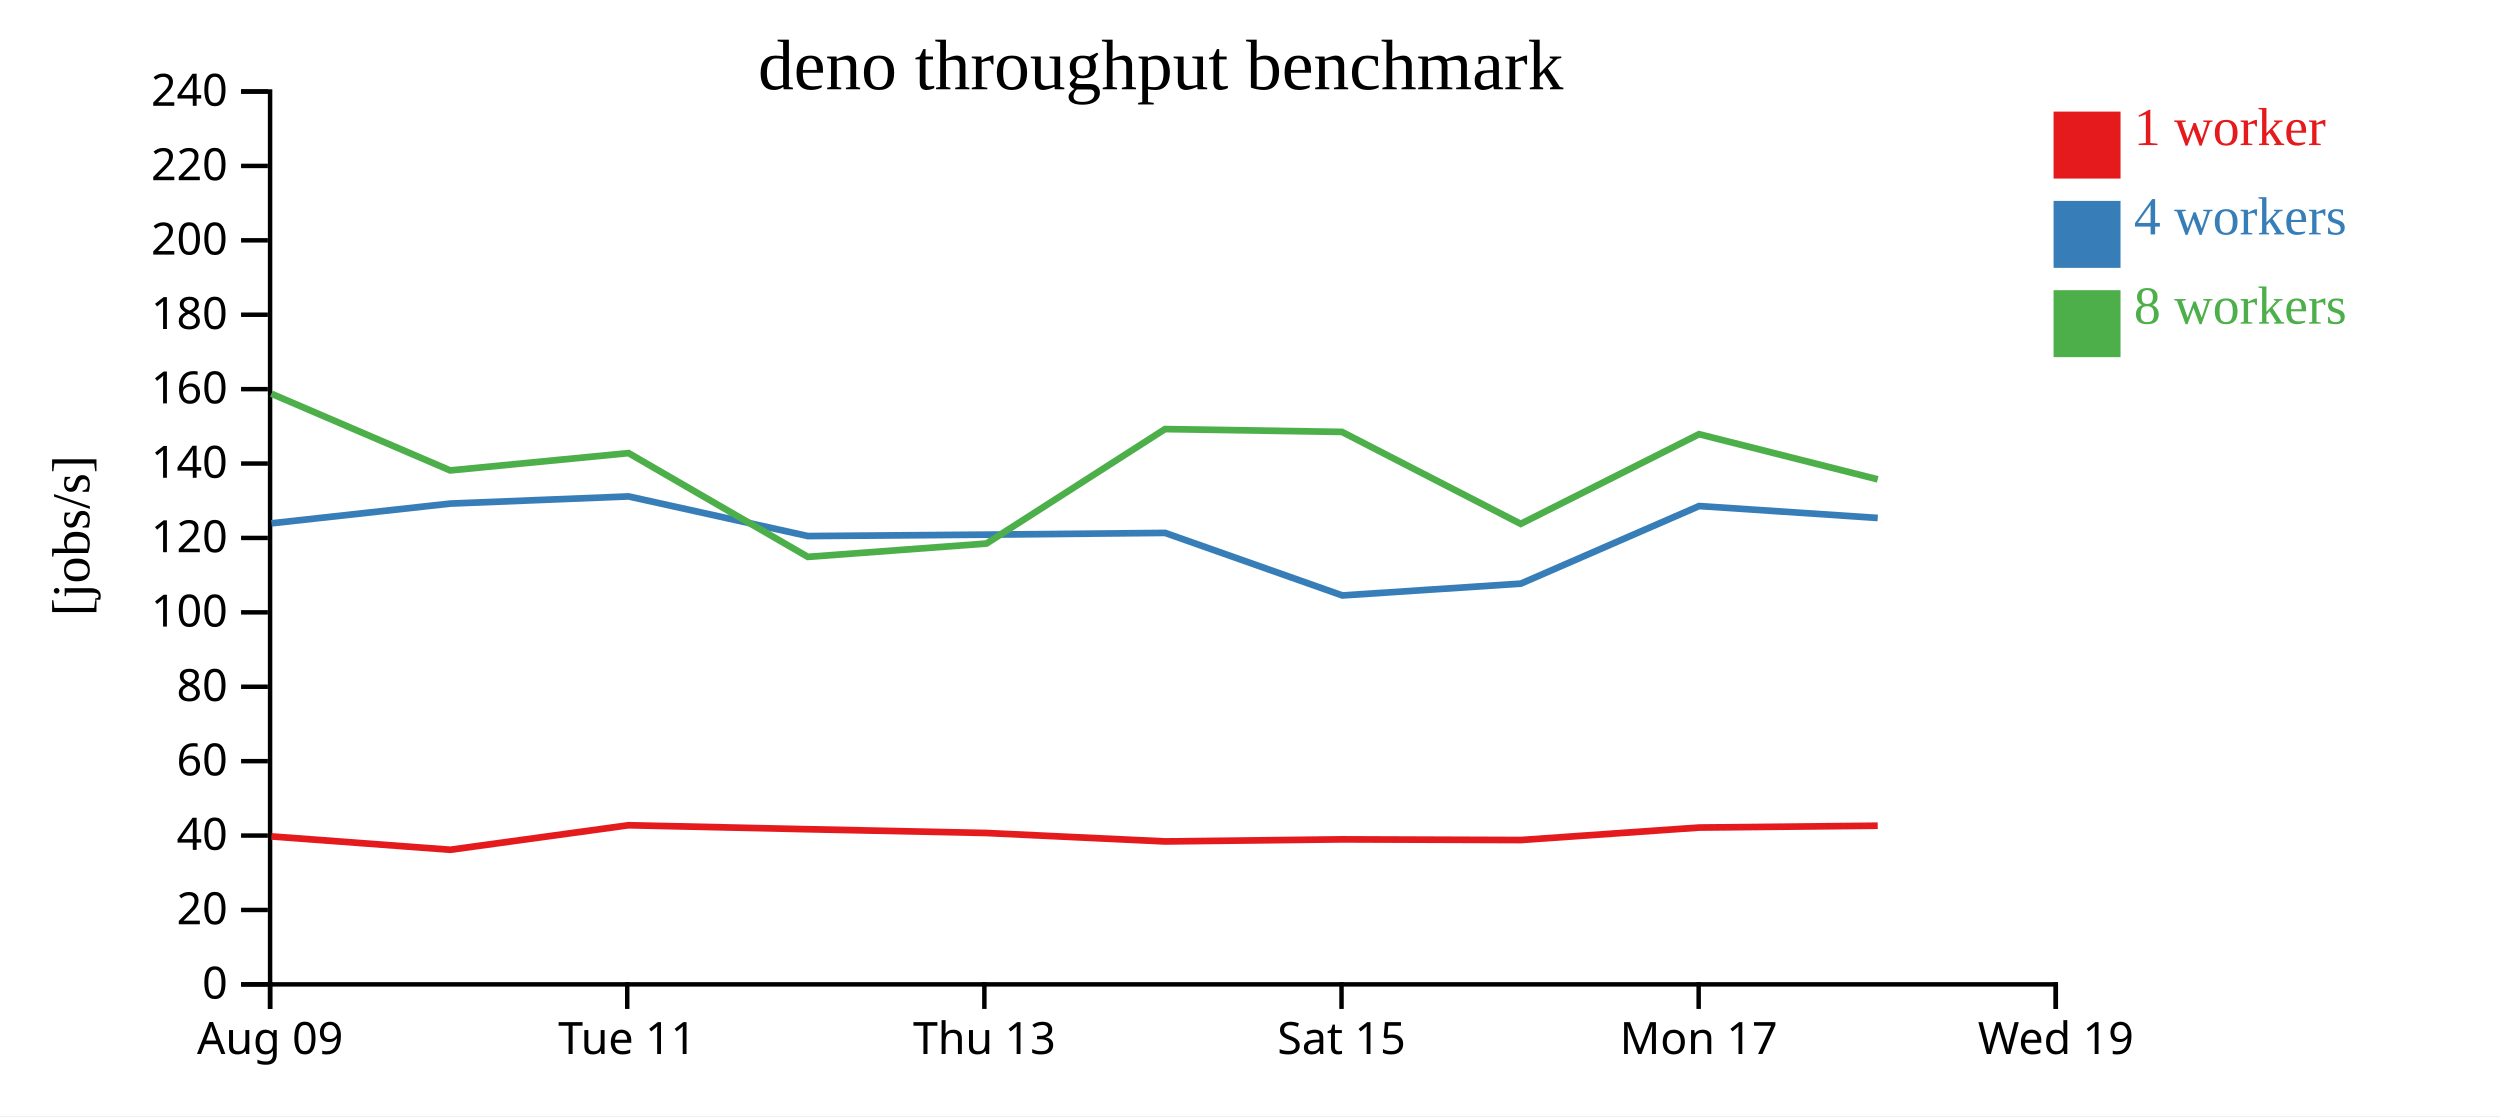
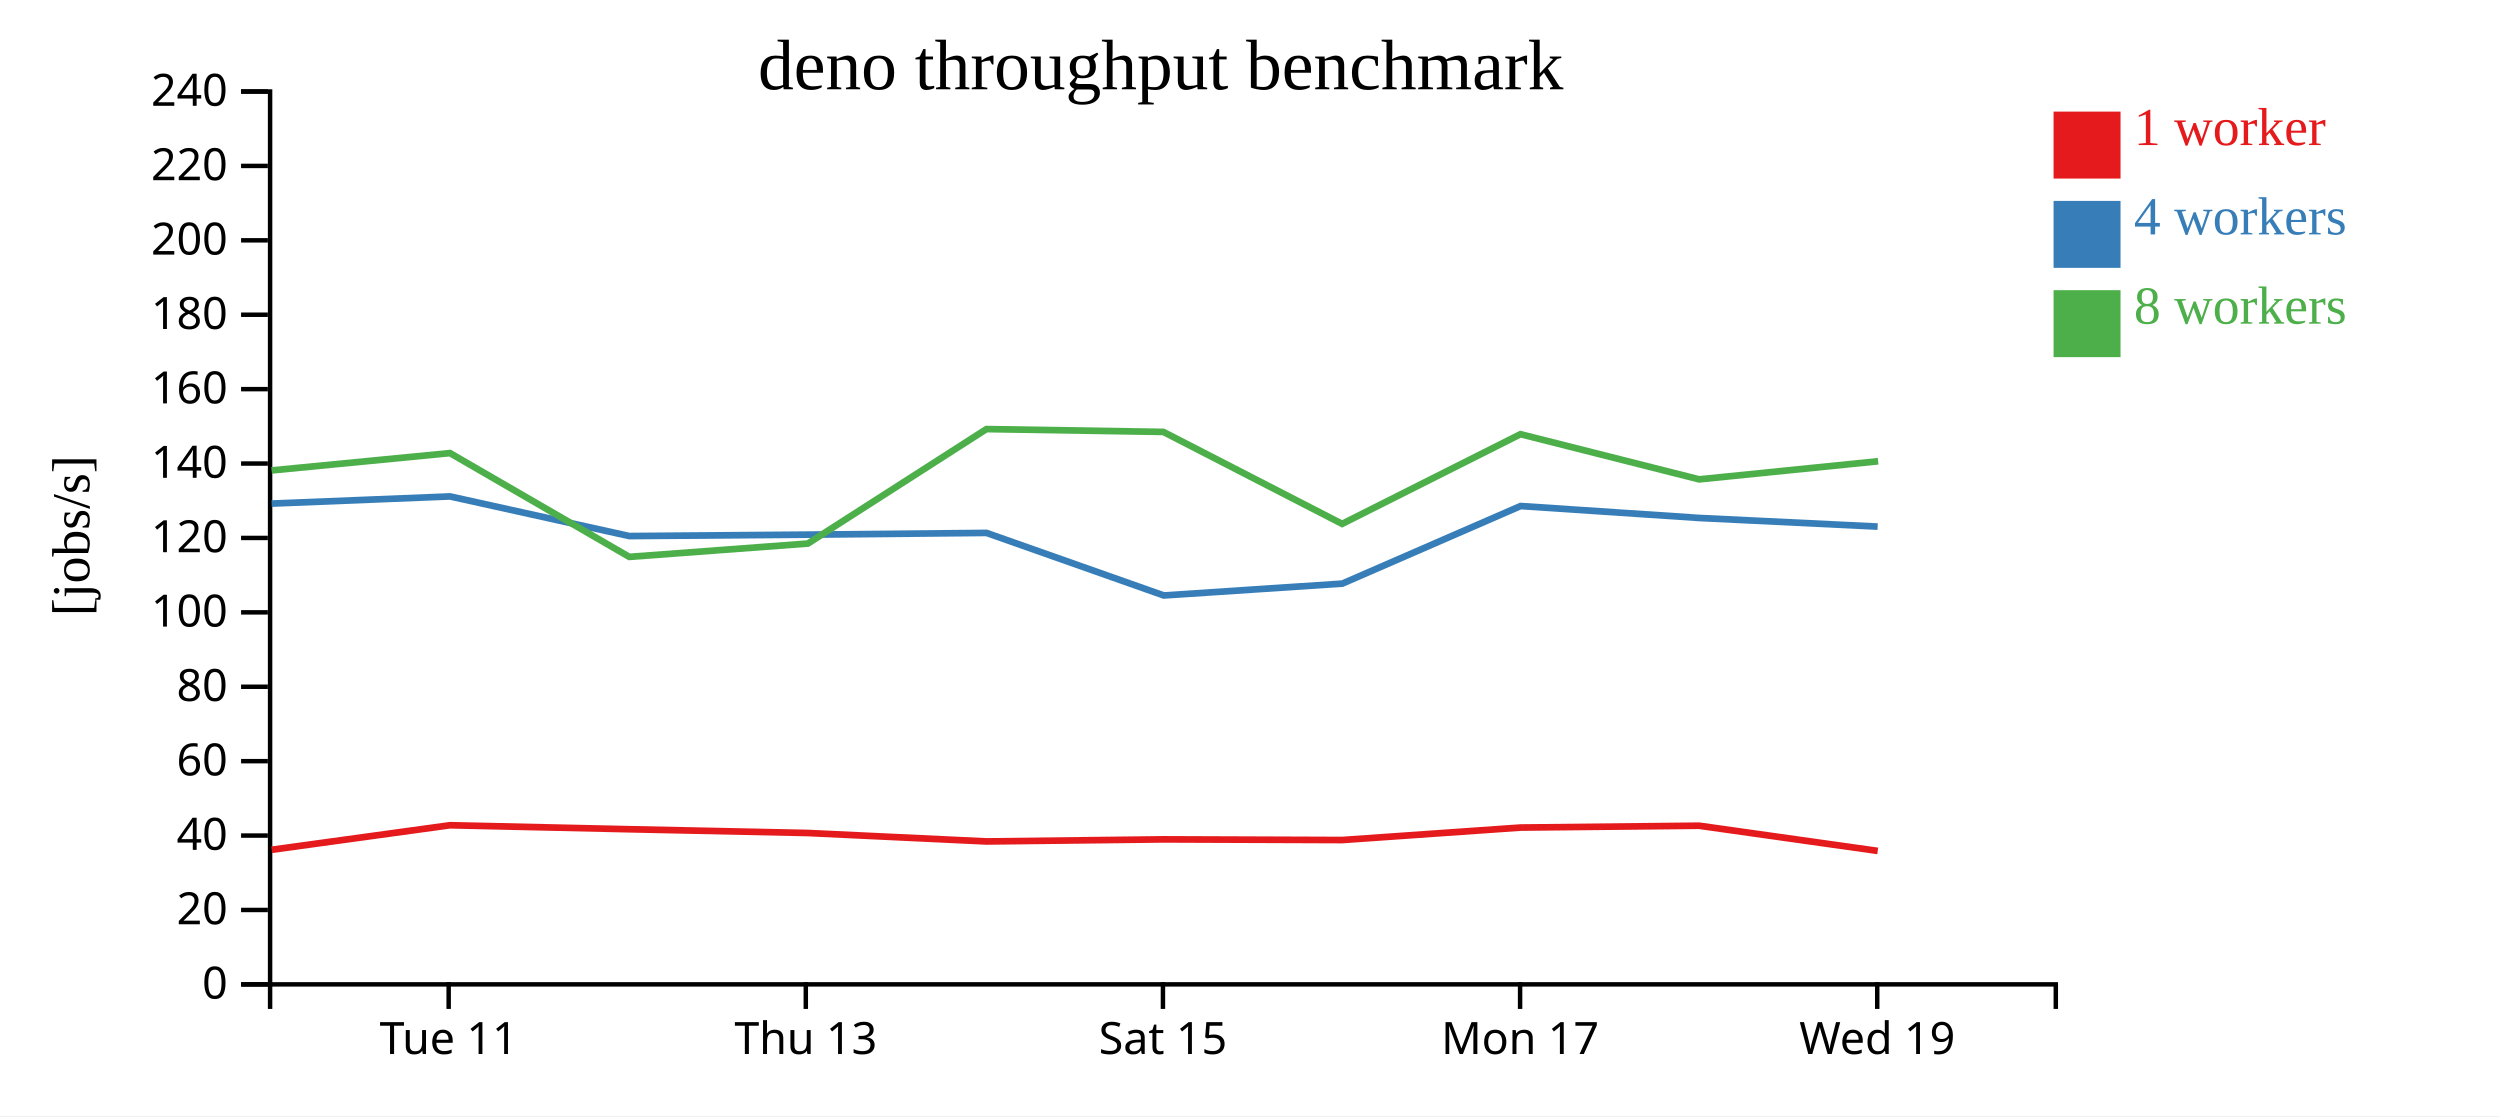
<svg xmlns="http://www.w3.org/2000/svg" width="560" height="250">
  <rect width="100%" height="100%" fill="white" />
  <g transform="translate(60,20)">
    <g transform="translate(0,200)" fill="none" font-size="10" font-family="sans-serif" text-anchor="middle">
      <path class="domain" stroke="currentColor" d="M0.5,6V0.5H400.5V6" />
-       <g class="tick" opacity="1" transform="translate(0.5,0)">
-         <line stroke="currentColor" y2="6" />
-         <text fill="currentColor" y="9" dy="0.71em">Aug 09</text>
-       </g>
-       <g class="tick" opacity="1" transform="translate(80.5,0)">
+       <g class="tick" opacity="1" transform="translate(40.5,0)">
        <line stroke="currentColor" y2="6" />
        <text fill="currentColor" y="9" dy="0.71em">Tue 11</text>
      </g>
-       <g class="tick" opacity="1" transform="translate(160.5,0)">
+       <g class="tick" opacity="1" transform="translate(120.5,0)">
        <line stroke="currentColor" y2="6" />
        <text fill="currentColor" y="9" dy="0.71em">Thu 13</text>
      </g>
-       <g class="tick" opacity="1" transform="translate(240.5,0)">
+       <g class="tick" opacity="1" transform="translate(200.5,0)">
        <line stroke="currentColor" y2="6" />
        <text fill="currentColor" y="9" dy="0.71em">Sat 15</text>
      </g>
-       <g class="tick" opacity="1" transform="translate(320.5,0)">
+       <g class="tick" opacity="1" transform="translate(280.5,0)">
        <line stroke="currentColor" y2="6" />
        <text fill="currentColor" y="9" dy="0.71em">Mon 17</text>
      </g>
-       <g class="tick" opacity="1" transform="translate(400.5,0)">
+       <g class="tick" opacity="1" transform="translate(360.5,0)">
        <line stroke="currentColor" y2="6" />
        <text fill="currentColor" y="9" dy="0.71em">Wed 19</text>
      </g>
    </g>
    <g fill="none" font-size="10" font-family="sans-serif" text-anchor="end">
      <path class="domain" stroke="currentColor" d="M-6,200.5H0.5V0.5H-6" />
      <g class="tick" opacity="1" transform="translate(0,200.5)">
        <line stroke="currentColor" x2="-6" />
        <text fill="currentColor" x="-9" dy="0.32em">0</text>
      </g>
      <g class="tick" opacity="1" transform="translate(0,183.8333)">
        <line stroke="currentColor" x2="-6" />
        <text fill="currentColor" x="-9" dy="0.32em">20</text>
      </g>
      <g class="tick" opacity="1" transform="translate(0,167.1667)">
        <line stroke="currentColor" x2="-6" />
        <text fill="currentColor" x="-9" dy="0.32em">40</text>
      </g>
      <g class="tick" opacity="1" transform="translate(0,150.5)">
        <line stroke="currentColor" x2="-6" />
        <text fill="currentColor" x="-9" dy="0.32em">60</text>
      </g>
      <g class="tick" opacity="1" transform="translate(0,133.8333)">
        <line stroke="currentColor" x2="-6" />
        <text fill="currentColor" x="-9" dy="0.32em">80</text>
      </g>
      <g class="tick" opacity="1" transform="translate(0,117.1667)">
        <line stroke="currentColor" x2="-6" />
        <text fill="currentColor" x="-9" dy="0.32em">100</text>
      </g>
      <g class="tick" opacity="1" transform="translate(0,100.5)">
        <line stroke="currentColor" x2="-6" />
        <text fill="currentColor" x="-9" dy="0.32em">120</text>
      </g>
      <g class="tick" opacity="1" transform="translate(0,83.83333)">
        <line stroke="currentColor" x2="-6" />
        <text fill="currentColor" x="-9" dy="0.32em">140</text>
      </g>
      <g class="tick" opacity="1" transform="translate(0,67.16667)">
        <line stroke="currentColor" x2="-6" />
        <text fill="currentColor" x="-9" dy="0.32em">160</text>
      </g>
      <g class="tick" opacity="1" transform="translate(0,50.5)">
        <line stroke="currentColor" x2="-6" />
        <text fill="currentColor" x="-9" dy="0.32em">180</text>
      </g>
      <g class="tick" opacity="1" transform="translate(0,33.83333)">
        <line stroke="currentColor" x2="-6" />
        <text fill="currentColor" x="-9" dy="0.32em">200</text>
      </g>
      <g class="tick" opacity="1" transform="translate(0,17.16667)">
        <line stroke="currentColor" x2="-6" />
        <text fill="currentColor" x="-9" dy="0.32em">220</text>
      </g>
      <g class="tick" opacity="1" transform="translate(0,0.5)">
        <line stroke="currentColor" x2="-6" />
        <text fill="currentColor" x="-9" dy="0.32em">240</text>
      </g>
    </g>
    <text text-anchor="middle" style="font-size: 12px" transform="rotate(-90)" y="-40" x="-100">[jobs/s]</text>
    <text text-anchor="middle" style="font-size: 16px" y="0" x="200">deno throughput benchmark</text>
-     <path class="line" fill="none" stroke="#e41a1c" stroke-width="1.5" d="M0.8,167.356L40.863,170.348L80.801,164.853L120.977,165.749L160.968,166.592L200.982,168.482L240.61,168.018L280.641,168.169L320.606,165.373L360.607,164.962" />
-     <path class="line" fill="none" stroke="#377eb8" stroke-width="1.5" d="M0.811,97.221L40.85,92.805L80.807,91.2L120.973,100.08L160.972,99.759L200.983,99.372L240.679,113.381L280.667,110.733L320.608,93.354L360.614,96.024" />
-     <path class="line" fill="none" stroke="#4daf4a" stroke-width="1.5" d="M0.792,68.199L40.84,85.374L80.796,81.494L120.958,104.74L160.966,101.753L200.963,76.115L240.604,76.75L280.634,97.347L320.588,77.258L360.612,87.377" />
+     <path class="line" fill="none" stroke="#e41a1c" stroke-width="1.5" d="M0.863,170.348L40.801,164.853L80.977,165.749L120.968,166.592L160.982,168.482L200.61,168.018L240.641,168.169L280.606,165.373L320.607,164.962L360.611,170.606" />
+     <path class="line" fill="none" stroke="#377eb8" stroke-width="1.5" d="M0.85,92.805L40.807,91.2L80.973,100.08L120.972,99.759L160.983,99.372L200.679,113.381L240.667,110.733L280.608,93.354L320.614,96.024L360.597,97.959" />
+     <path class="line" fill="none" stroke="#4daf4a" stroke-width="1.5" d="M0.84,85.374L40.796,81.494L80.958,104.74L120.966,101.753L160.963,76.115L200.604,76.75L240.634,97.347L280.588,77.258L320.612,87.377L360.703,83.319" />
    <rect class="dot" x="400" y="5" width="15" height="15" style="fill: #e41a1c;" />
    <rect class="dot" x="400" y="25" width="15" height="15" style="fill: #377eb8;" />
    <rect class="dot" x="400" y="45" width="15" height="15" style="fill: #4daf4a;" />
    <text class="label" x="418" y="12.5" style="fill: #e41a1c; alignment-baseline: middle;" text-anchor="left">1 worker</text>
    <text class="label" x="418" y="32.5" style="fill: #377eb8; alignment-baseline: middle;" text-anchor="left">4 workers</text>
    <text class="label" x="418" y="52.5" style="fill: #4daf4a; alignment-baseline: middle;" text-anchor="left">8 workers</text>
  </g>
</svg>
